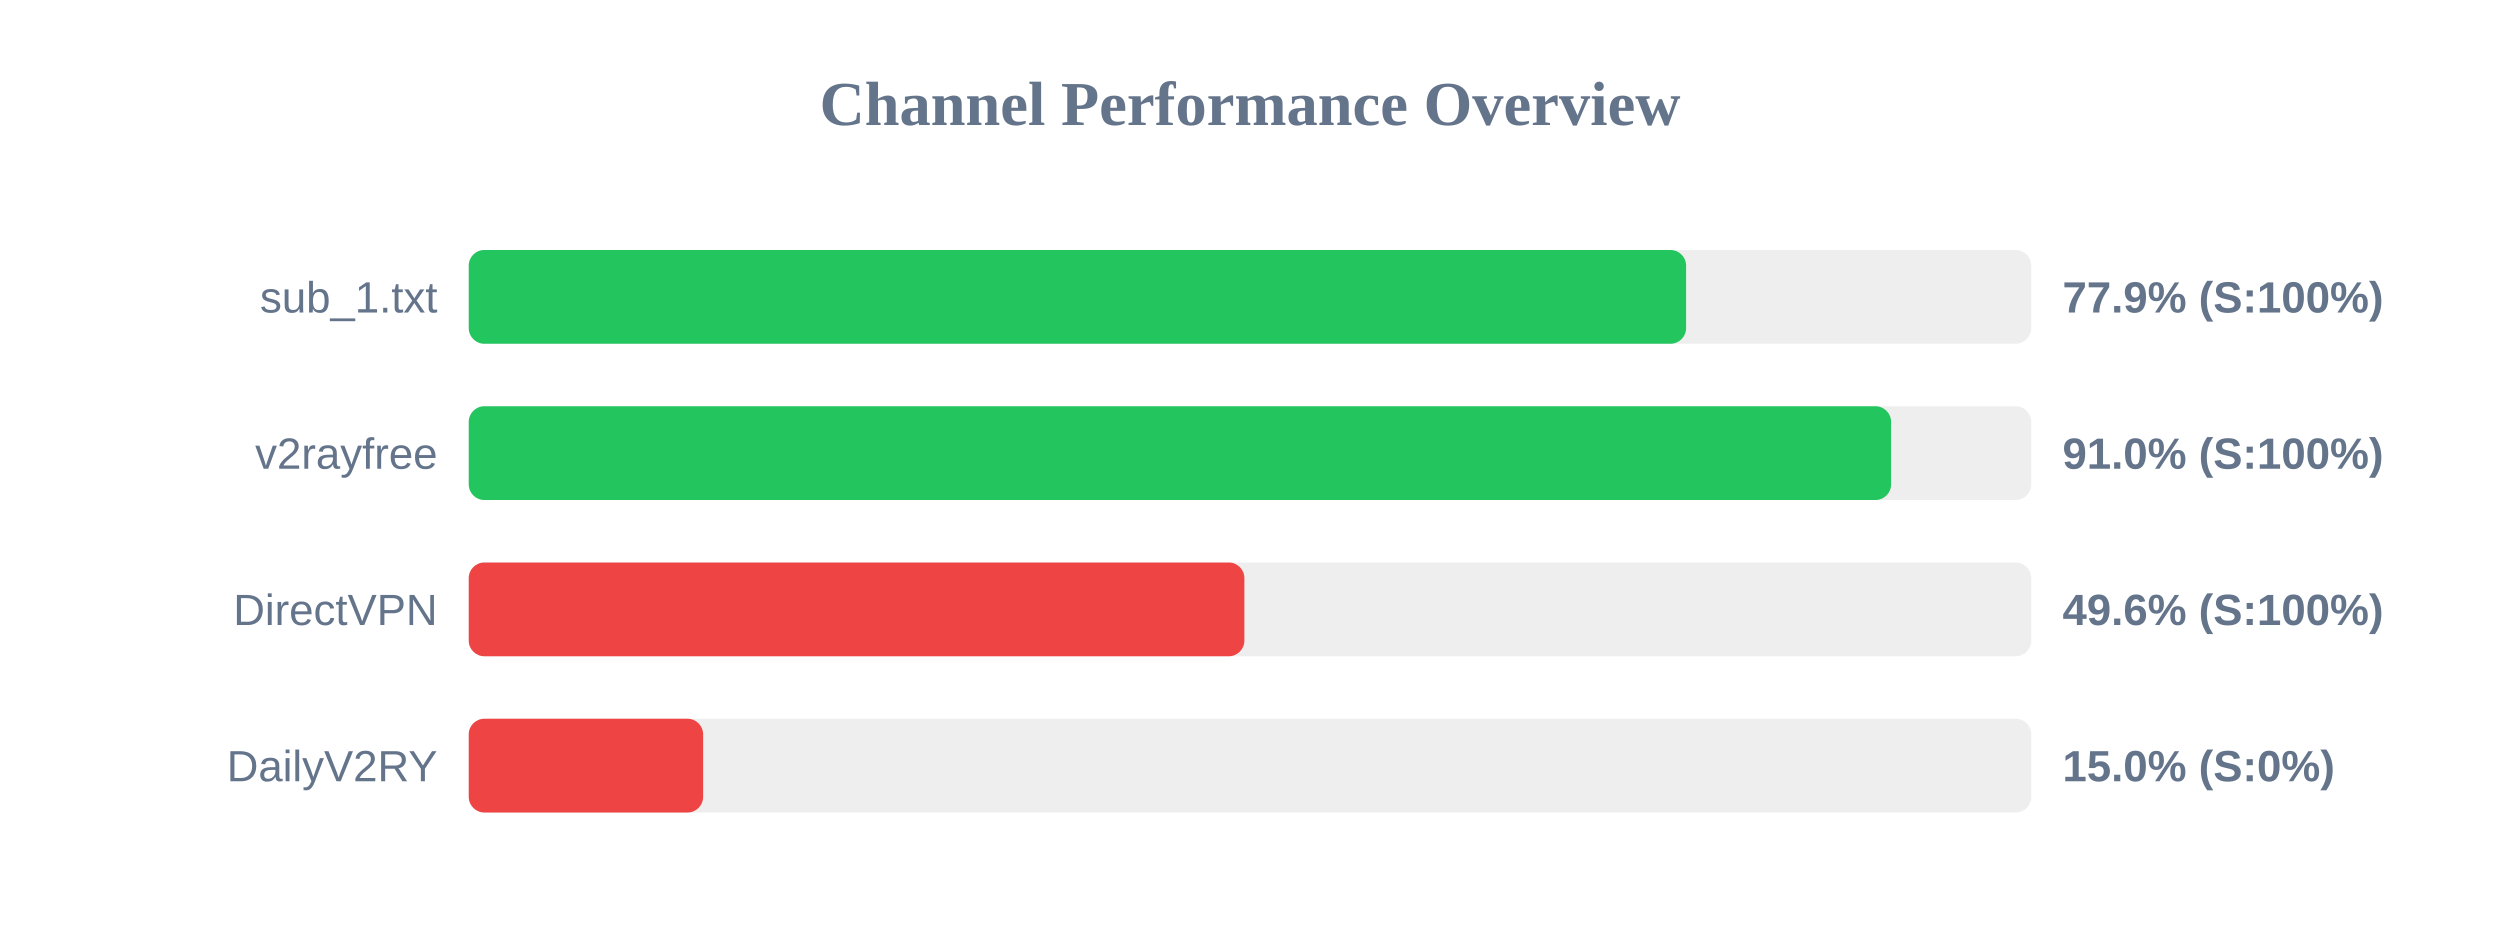
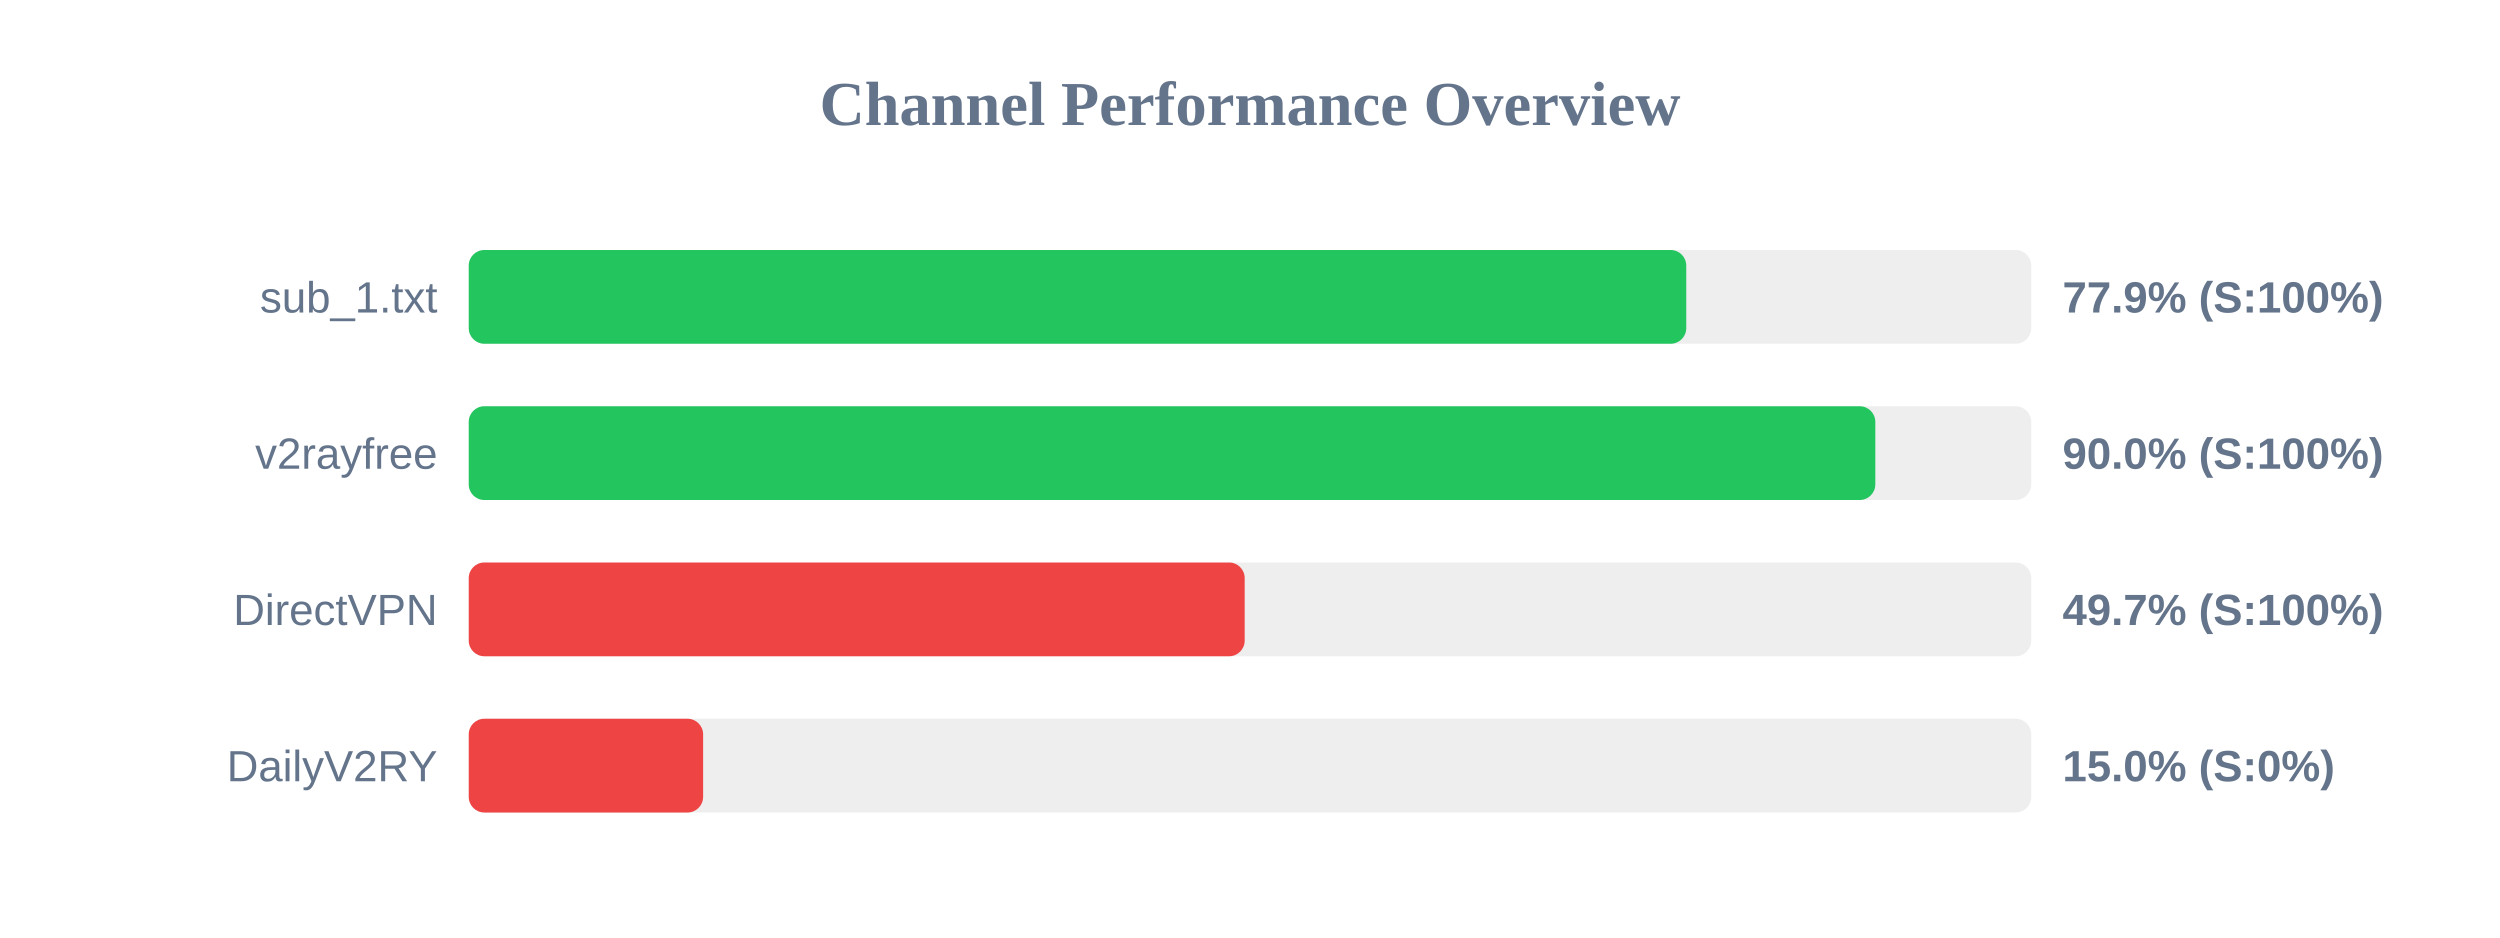
<svg xmlns="http://www.w3.org/2000/svg" width="800" height="300" version="1.1">
  <style>
        .row { font: 14px Arial; fill: #64748b; }
        .score { font: bold 14px Arial; fill: #64748b; }
    </style>
  <text x="400" y="40" text-anchor="middle" font-size="20px" font-weight="bold" fill="#64748b">Channel Performance Overview</text>
  <rect x="150" y="80" width="500" height="30" fill="#eee" rx="5" />
-   <rect x="150" y="80" width="389.55" height="30" fill="#22c55e" rx="5" />
+   <rect x="150" y="80" width="389.6" height="30" fill="#22c55e" rx="5" />
  <text x="140" y="100" text-anchor="end" class="row">sub_1.txt</text>
  <text x="660" y="100" text-anchor="start" class="score">77.9% (S:100%)</text>
  <rect x="150" y="130" width="500" height="30" fill="#eee" rx="5" />
-   <rect x="150" y="130" width="455.15" height="30" fill="#22c55e" rx="5" />
+   <rect x="150" y="130" width="450.1" height="30" fill="#22c55e" rx="5" />
  <text x="140" y="150" text-anchor="end" class="row">v2rayfree</text>
-   <text x="660" y="150" text-anchor="start" class="score">91.0% (S:100%)</text>
+   <text x="660" y="150" text-anchor="start" class="score">90.0% (S:100%)</text>
  <rect x="150" y="180" width="500" height="30" fill="#eee" rx="5" />
-   <rect x="150" y="180" width="248.2" height="30" fill="#ef4444" rx="5" />
+   <rect x="150" y="180" width="248.3" height="30" fill="#ef4444" rx="5" />
  <text x="140" y="200" text-anchor="end" class="row">DirectVPN</text>
-   <text x="660" y="200" text-anchor="start" class="score">49.6% (S:100%)</text>
+   <text x="660" y="200" text-anchor="start" class="score">49.7% (S:100%)</text>
  <rect x="150" y="230" width="500" height="30" fill="#eee" rx="5" />
  <rect x="150" y="230" width="75.0" height="30" fill="#ef4444" rx="5" />
  <text x="140" y="250" text-anchor="end" class="row">DailyV2RY</text>
  <text x="660" y="250" text-anchor="start" class="score">15.0% (S:0%)</text>
</svg>
